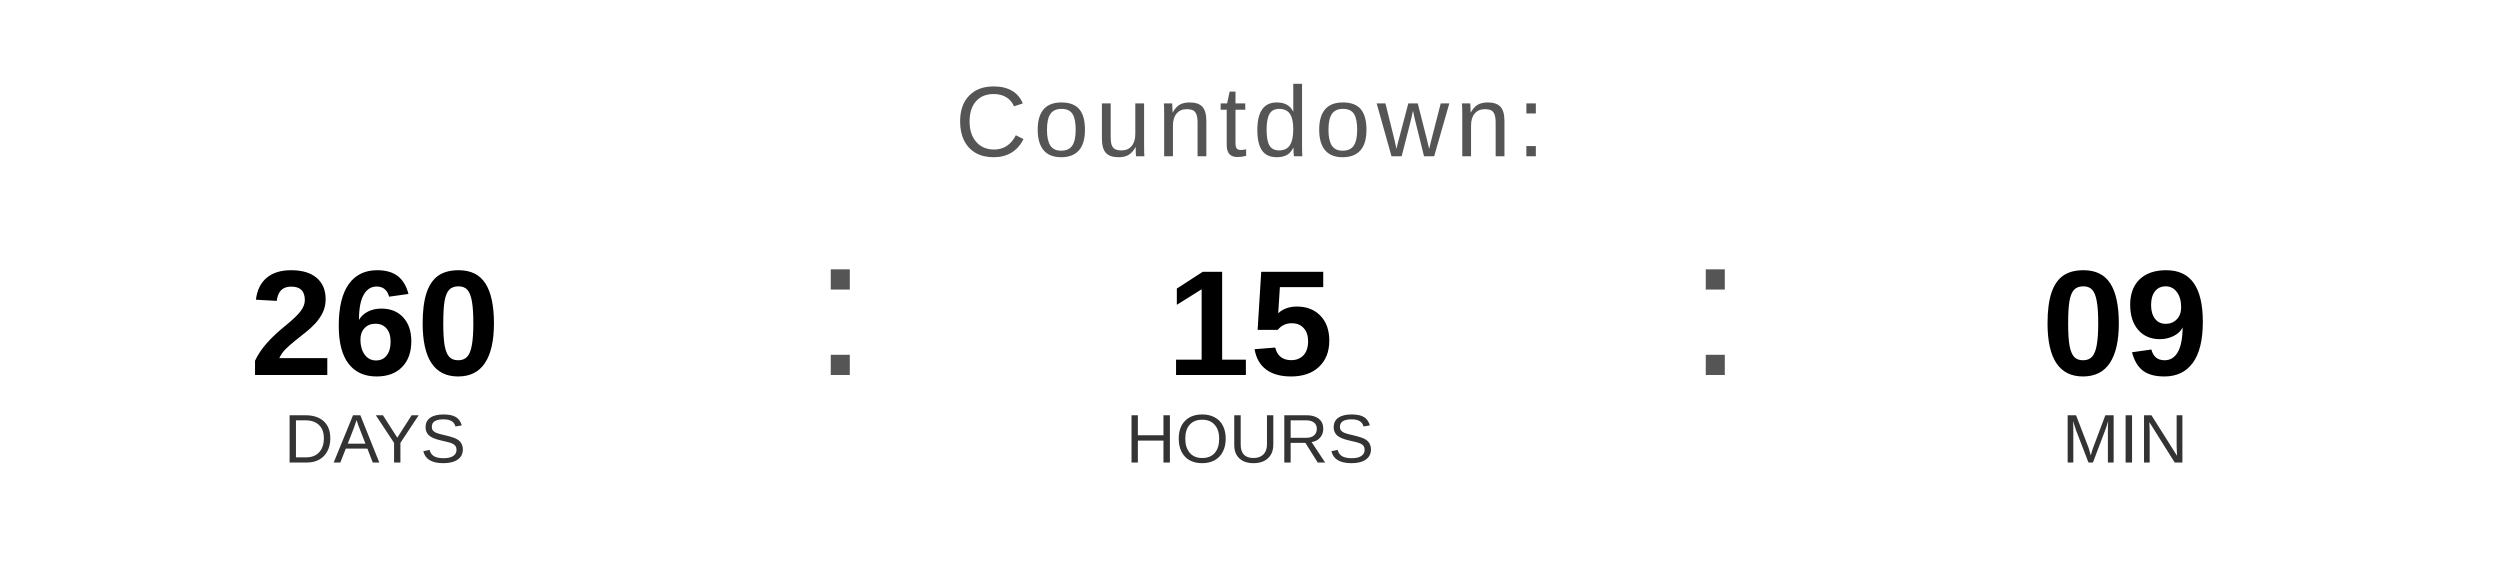
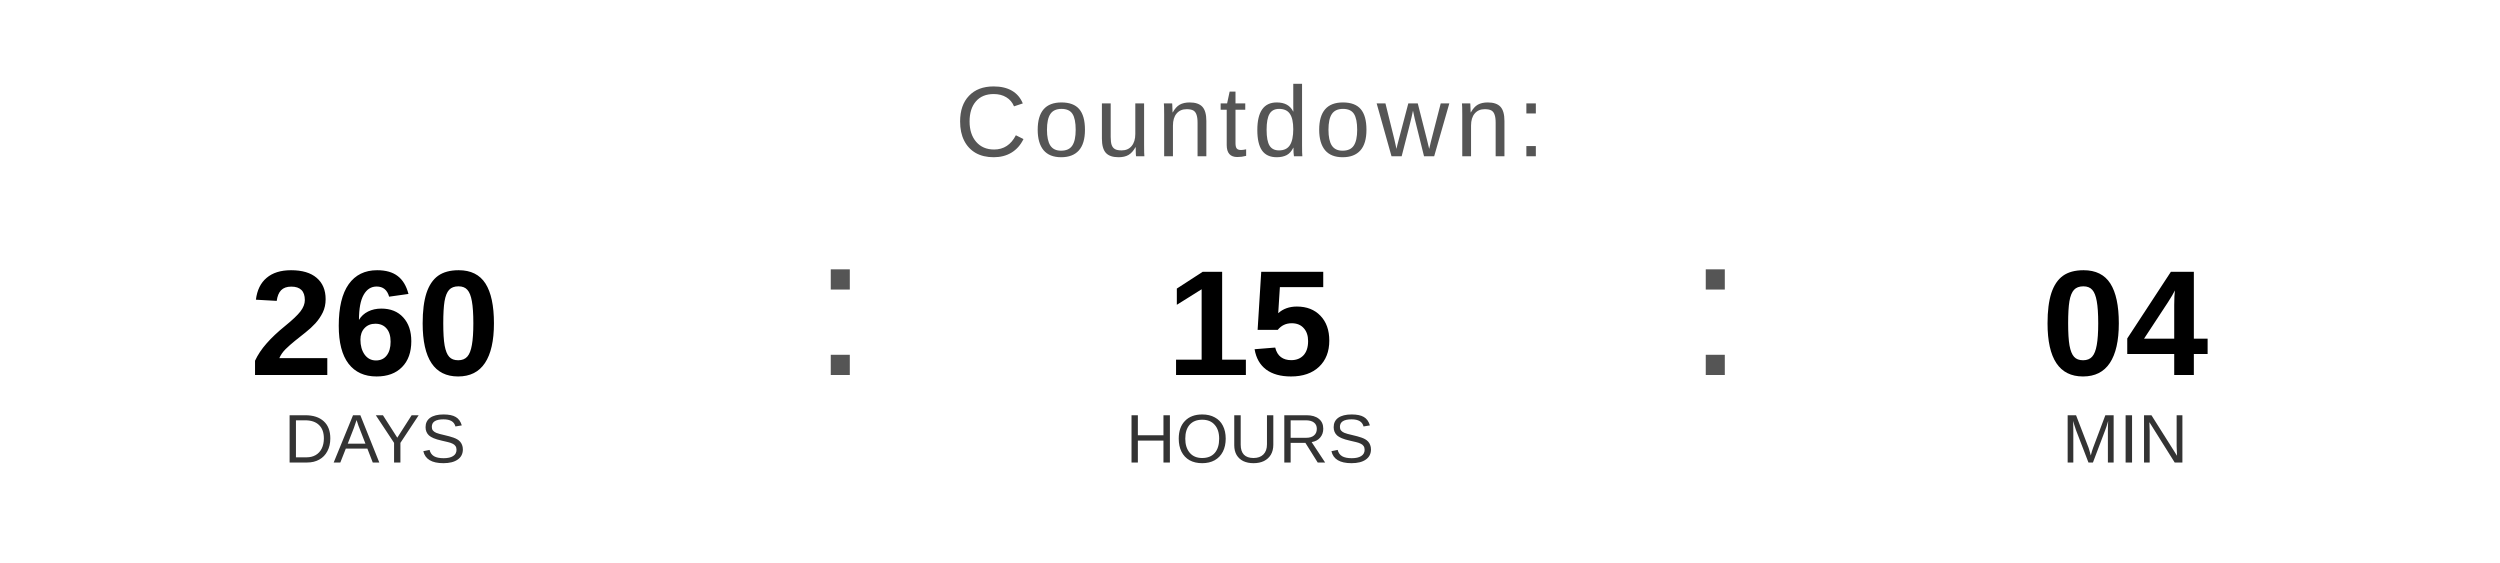
<svg xmlns="http://www.w3.org/2000/svg" width="400" height="90" viewBox="0 0 400 90">
  <text x="200" y="25" font-family="Arial, Helvetica, sans-serif" font-size="16" fill="#555555" text-anchor="middle" letter-spacing="1">
    Countdown:
  </text>
  <text x="60" y="60" font-family="Arial, Helvetica, sans-serif" font-size="24" font-weight="bold" fill="#000000" text-anchor="middle">260</text>
  <text x="60" y="74" font-family="Arial, Helvetica, sans-serif" font-size="11" fill="#333333" text-anchor="middle">DAYS</text>
  <text x="130" y="60" font-family="Arial, sans-serif" font-size="32" fill="#555555">:</text>
  <text x="200" y="60" font-family="Arial, Helvetica, sans-serif" font-size="24" font-weight="bold" fill="#000000" text-anchor="middle">15</text>
  <text x="200" y="74" font-family="Arial, Helvetica, sans-serif" font-size="11" fill="#333333" text-anchor="middle">HOURS</text>
  <text x="270" y="60" font-family="Arial, sans-serif" font-size="32" fill="#555555">:</text>
-   <text x="340" y="60" font-family="Arial, Helvetica, sans-serif" font-size="24" font-weight="bold" fill="#000000" text-anchor="middle">09</text>
+   <text x="340" y="60" font-family="Arial, Helvetica, sans-serif" font-size="24" font-weight="bold" fill="#000000" text-anchor="middle">04</text>
  <text x="340" y="74" font-family="Arial, Helvetica, sans-serif" font-size="11" fill="#333333" text-anchor="middle">MIN</text>
</svg>
